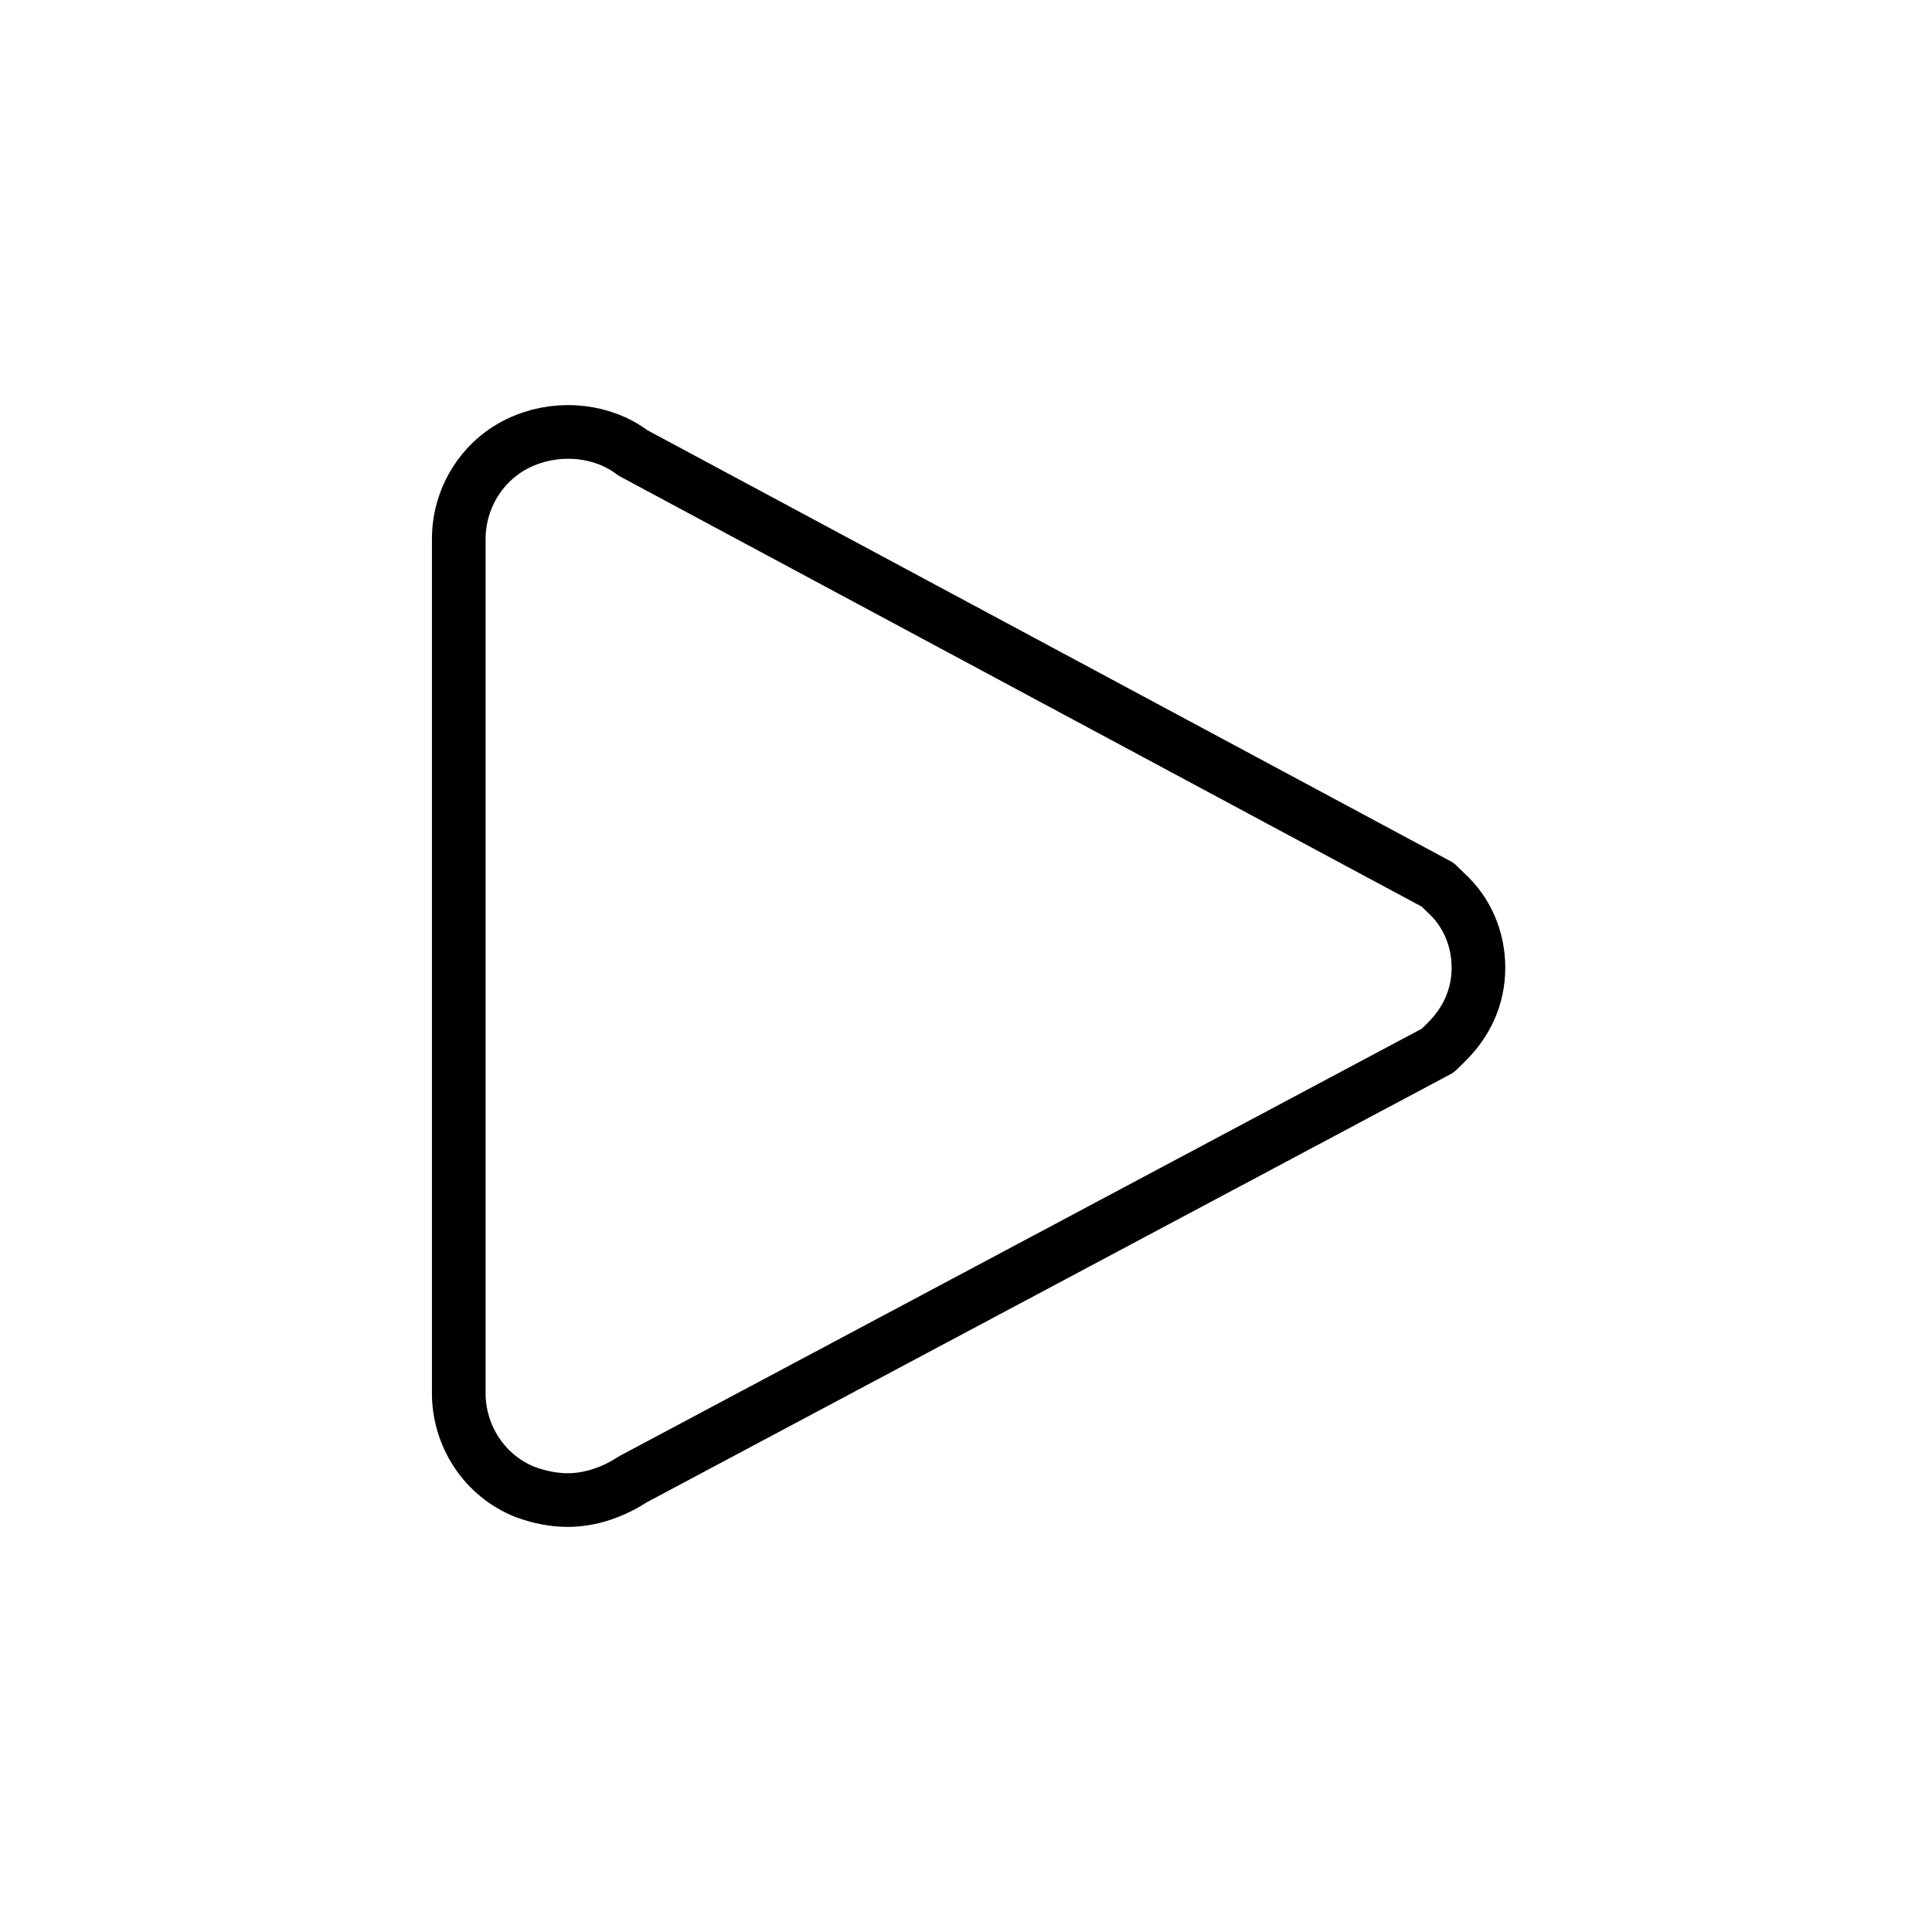
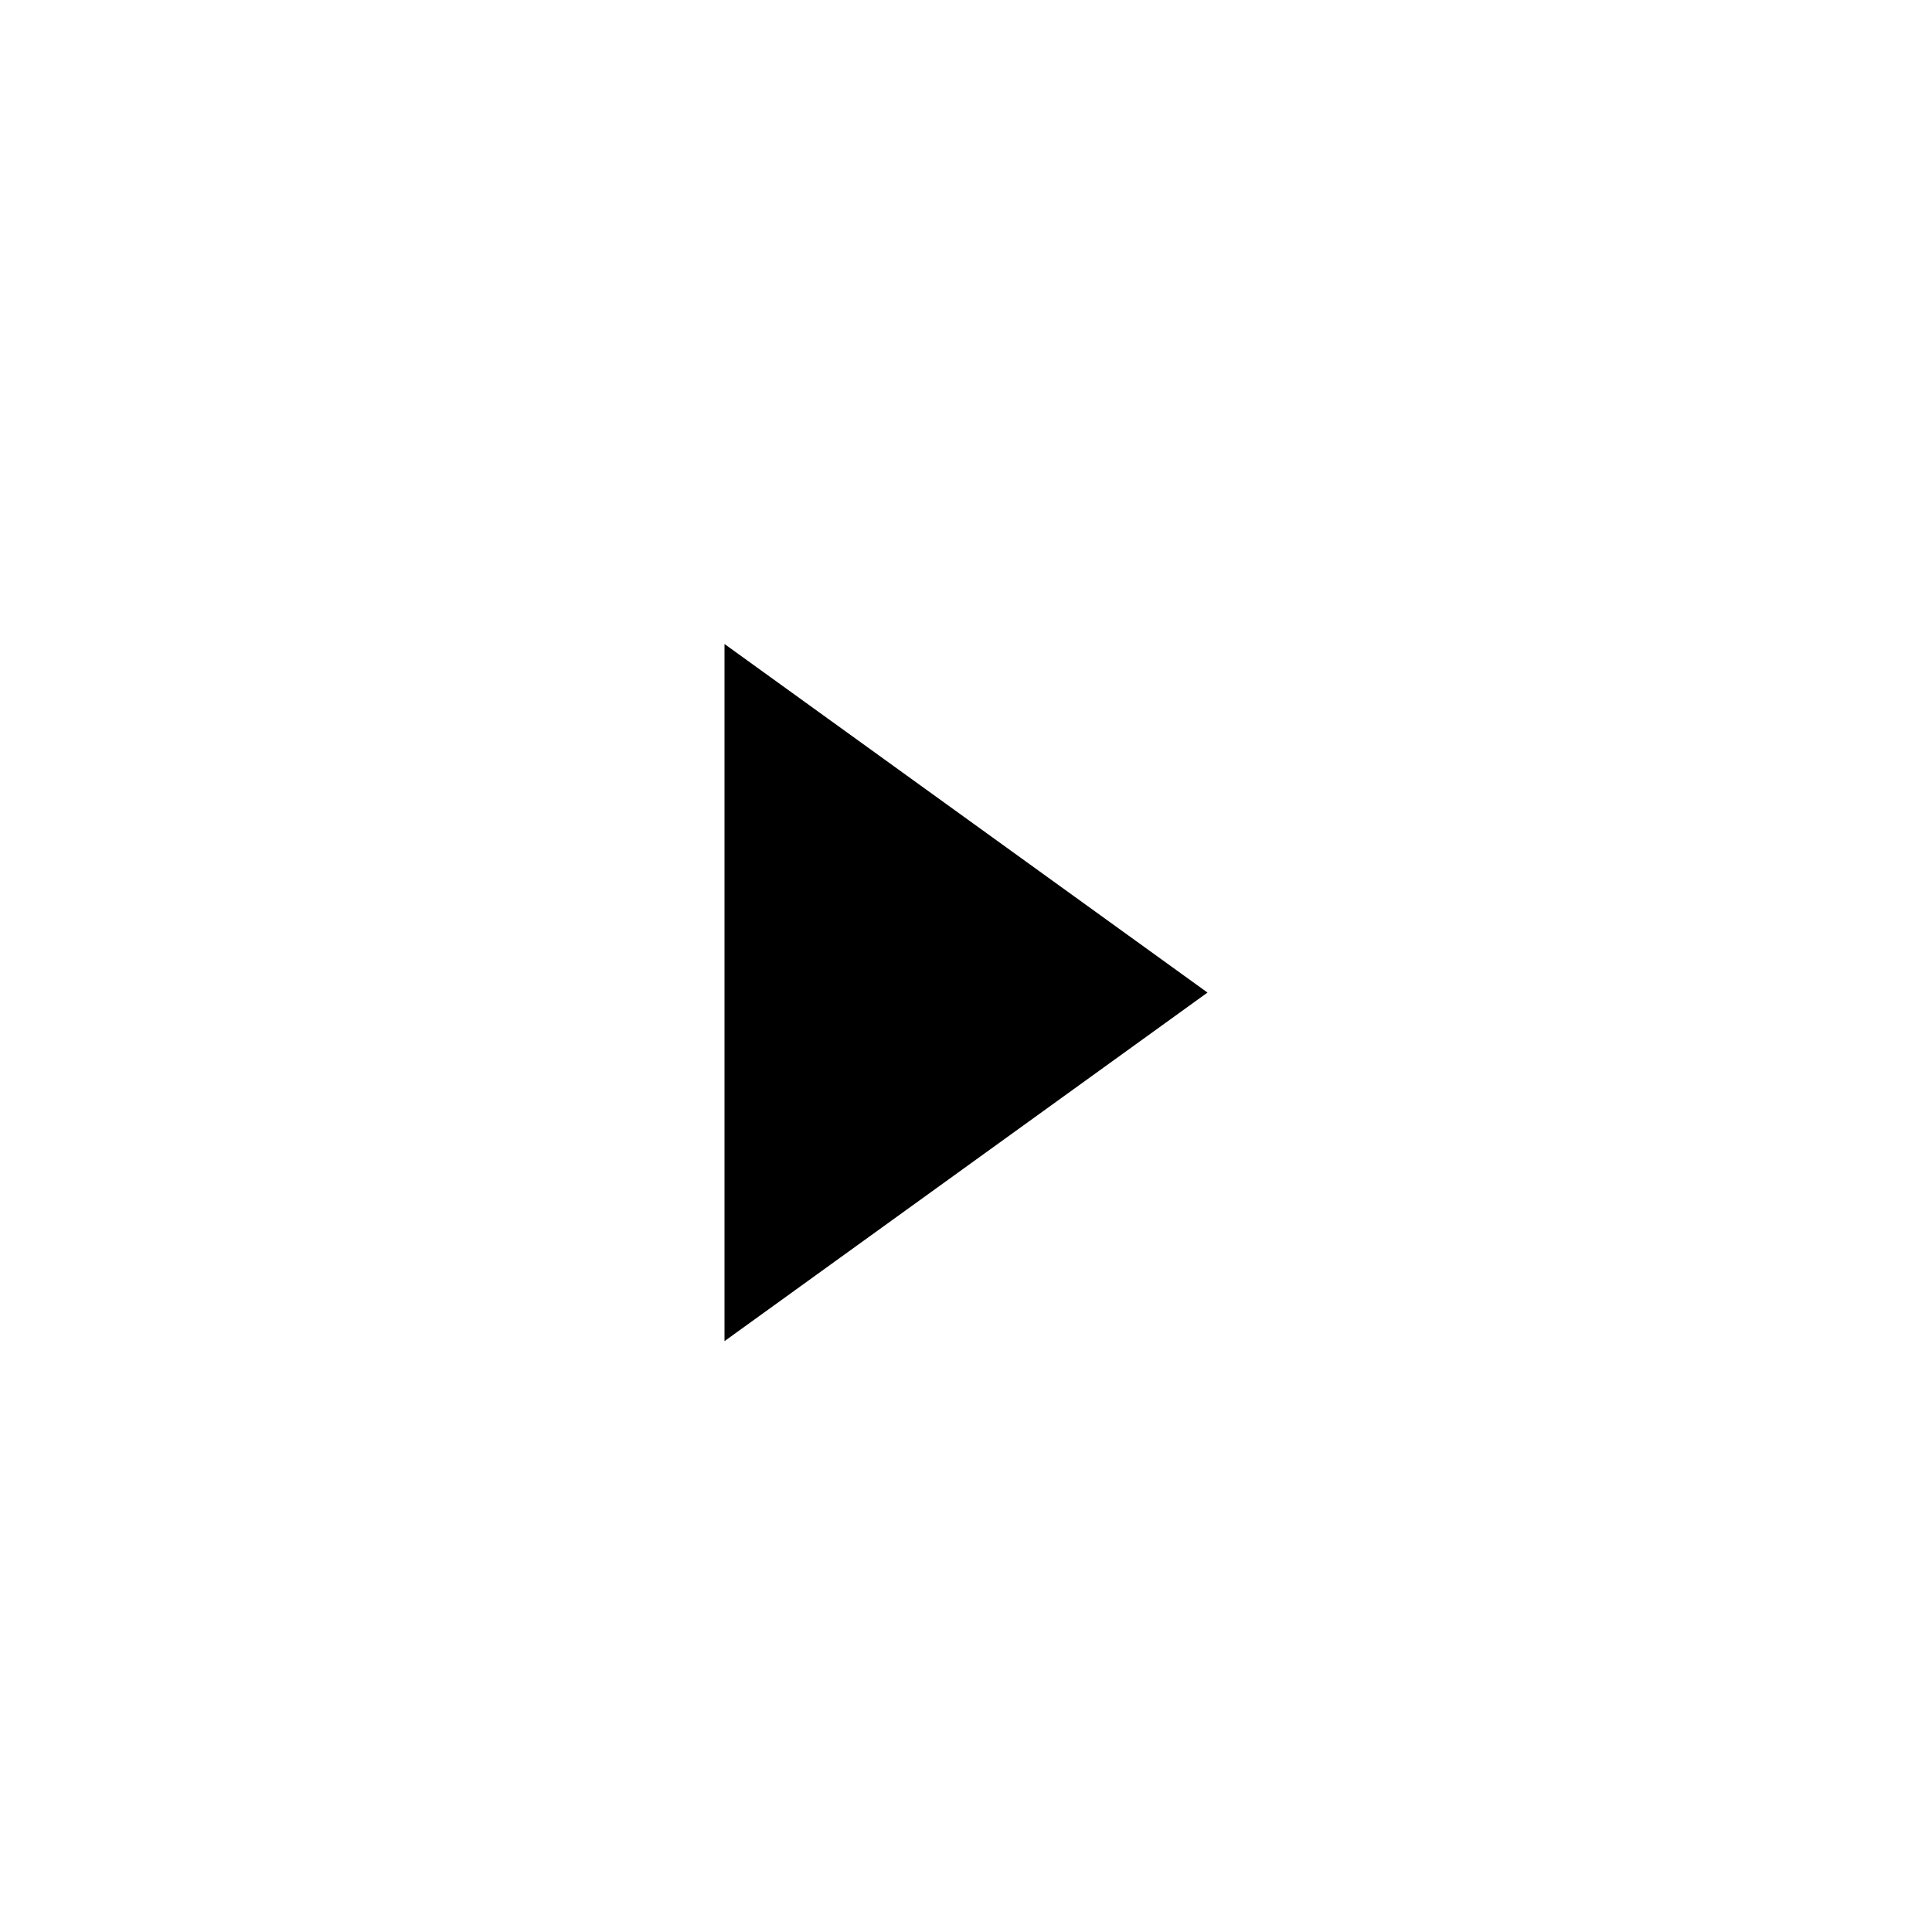
- <svg xmlns="http://www.w3.org/2000/svg" width="800px" height="800px" viewBox="0 0 72 72" id="emoji">
-   <g id="color" />
-   <g id="hair" />
-   <g id="skin" />
-   <g id="skin-shadow" />
-   <g id="line">
-     <path fill="none" stroke="#000000" stroke-linejoin="round" stroke-miterlimit="10" stroke-width="2" d="M19.582,55.606 c0.485,0.178,1.03,0.297,1.576,0.297c0.849,0,1.697-0.297,2.424-0.772l30-15.979l0.303-0.297 c0.788-0.772,1.212-1.723,1.212-2.792c0-1.069-0.424-2.079-1.212-2.792l-0.303-0.297l-30-16.098 c-1.091-0.832-2.667-1.01-4-0.475c-1.515,0.594-2.485,2.079-2.485,3.683v31.84 C17.097,53.527,18.066,55.012,19.582,55.606z" />
-   </g>
+ <svg xmlns="http://www.w3.org/2000/svg" width="24" height="24" viewBox="0 0 24 24" fill="none">
+   <path d="M15 12.33L9 16.66L9 8L15 12.33Z" fill="#000000" />
</svg>
